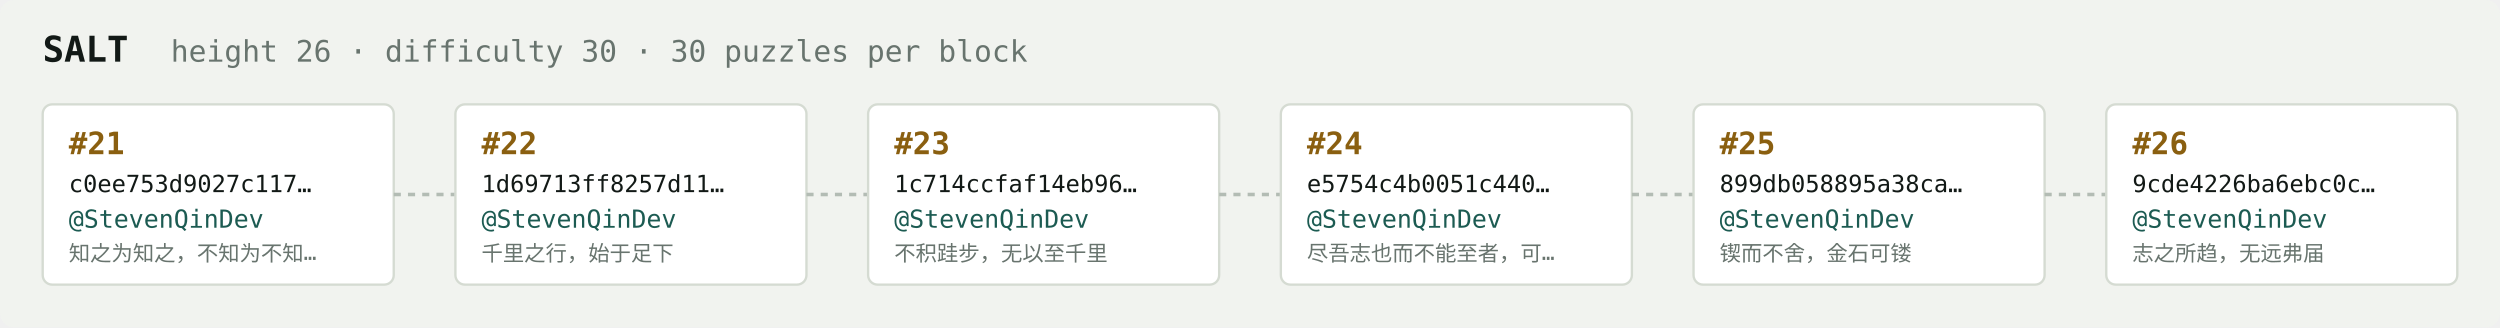
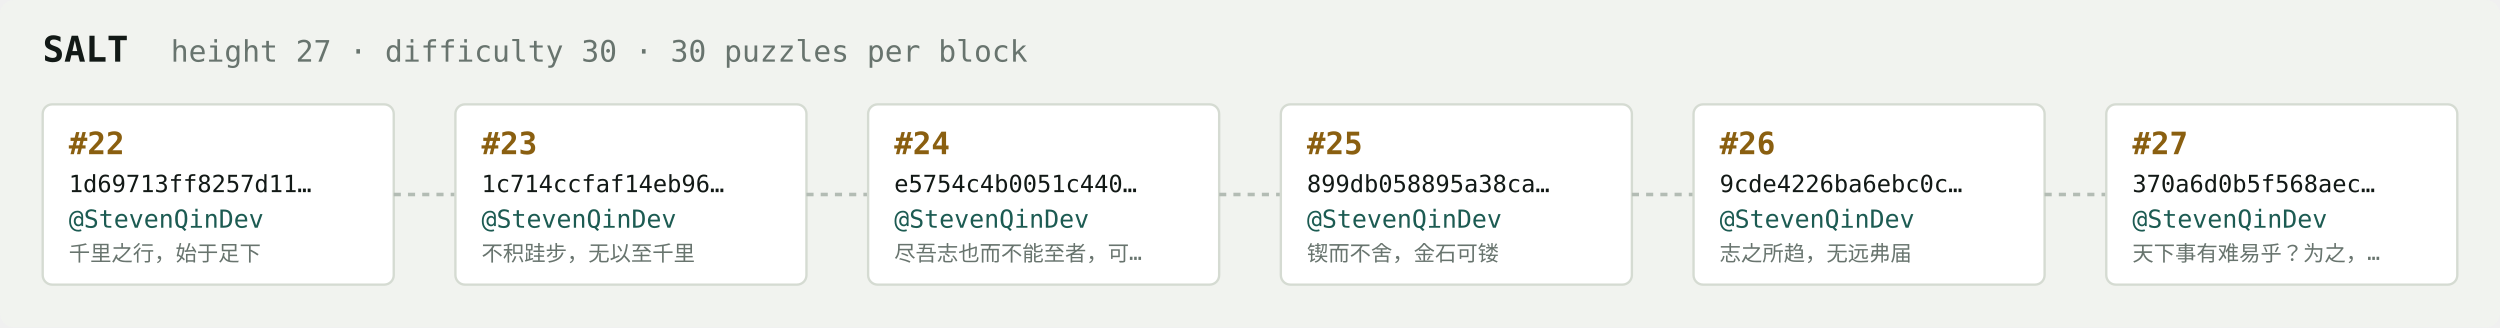
<svg xmlns="http://www.w3.org/2000/svg" width="1054" height="138" viewBox="0 0 1054 138" font-family="ui-monospace,SFMono-Regular,Menlo,monospace">
  <rect fill="#f1f3ef" width="1054" height="138" rx="6" />
  <text x="18" y="26" fill="#121916" font-size="15" font-weight="700">SALT</text>
-   <text x="72" y="26" fill="#68746e" font-size="12.5">height 26 · difficulty 30 · 30 puzzles per block</text>
+   <text x="72" y="26" fill="#68746e" font-size="12.5">height 27 · difficulty 30 · 30 puzzles per block</text>
  <rect x="18" y="44" width="148" height="76" rx="4" fill="#ffffff" stroke="#d5dbd2" stroke-width="1" />
-   <text x="29" y="65" fill="#8a5f10" font-size="13" font-weight="700">#21</text>
-   <text x="29" y="81" fill="#121916" font-size="10">c0ee753d9027c117…</text>
+   <text x="29" y="65" fill="#8a5f10" font-size="13" font-weight="700">#22</text>
+   <text x="29" y="81" fill="#121916" font-size="10">1d69713ff8257d11…</text>
  <text x="29" y="96" fill="#1c5b52" font-size="10.5">@StevenQinDev</text>
-   <text x="29" y="110" fill="#68746e" font-size="9">知之为知之，不知为不知…</text>
+   <text x="29" y="110" fill="#68746e" font-size="9">千里之行，始于足下</text>
  <line x1="166" y1="82.0" x2="192" y2="82.0" stroke="#b3bcb4" stroke-width="1.5" stroke-dasharray="3 3" />
  <rect x="192" y="44" width="148" height="76" rx="4" fill="#ffffff" stroke="#d5dbd2" stroke-width="1" />
-   <text x="203" y="65" fill="#8a5f10" font-size="13" font-weight="700">#22</text>
-   <text x="203" y="81" fill="#121916" font-size="10">1d69713ff8257d11…</text>
+   <text x="203" y="65" fill="#8a5f10" font-size="13" font-weight="700">#23</text>
+   <text x="203" y="81" fill="#121916" font-size="10">1c714ccfaf14eb96…</text>
  <text x="203" y="96" fill="#1c5b52" font-size="10.5">@StevenQinDev</text>
-   <text x="203" y="110" fill="#68746e" font-size="9">千里之行，始于足下</text>
+   <text x="203" y="110" fill="#68746e" font-size="9">不积跬步，无以至千里</text>
  <line x1="340" y1="82.0" x2="366" y2="82.0" stroke="#b3bcb4" stroke-width="1.5" stroke-dasharray="3 3" />
  <rect x="366" y="44" width="148" height="76" rx="4" fill="#ffffff" stroke="#d5dbd2" stroke-width="1" />
-   <text x="377" y="65" fill="#8a5f10" font-size="13" font-weight="700">#23</text>
-   <text x="377" y="81" fill="#121916" font-size="10">1c714ccfaf14eb96…</text>
+   <text x="377" y="65" fill="#8a5f10" font-size="13" font-weight="700">#24</text>
+   <text x="377" y="81" fill="#121916" font-size="10">e5754c4b0051c440…</text>
  <text x="377" y="96" fill="#1c5b52" font-size="10.5">@StevenQinDev</text>
-   <text x="377" y="110" fill="#68746e" font-size="9">不积跬步，无以至千里</text>
+   <text x="377" y="110" fill="#68746e" font-size="9">尽吾志也而不能至者，可…</text>
  <line x1="514" y1="82.0" x2="540" y2="82.0" stroke="#b3bcb4" stroke-width="1.5" stroke-dasharray="3 3" />
  <rect x="540" y="44" width="148" height="76" rx="4" fill="#ffffff" stroke="#d5dbd2" stroke-width="1" />
-   <text x="551" y="65" fill="#8a5f10" font-size="13" font-weight="700">#24</text>
-   <text x="551" y="81" fill="#121916" font-size="10">e5754c4b0051c440…</text>
+   <text x="551" y="65" fill="#8a5f10" font-size="13" font-weight="700">#25</text>
+   <text x="551" y="81" fill="#121916" font-size="10">899db058895a38ca…</text>
  <text x="551" y="96" fill="#1c5b52" font-size="10.5">@StevenQinDev</text>
-   <text x="551" y="110" fill="#68746e" font-size="9">尽吾志也而不能至者，可…</text>
+   <text x="551" y="110" fill="#68746e" font-size="9">锲而不舍，金石可镂</text>
  <line x1="688" y1="82.0" x2="714" y2="82.0" stroke="#b3bcb4" stroke-width="1.5" stroke-dasharray="3 3" />
  <rect x="714" y="44" width="148" height="76" rx="4" fill="#ffffff" stroke="#d5dbd2" stroke-width="1" />
-   <text x="725" y="65" fill="#8a5f10" font-size="13" font-weight="700">#25</text>
-   <text x="725" y="81" fill="#121916" font-size="10">899db058895a38ca…</text>
+   <text x="725" y="65" fill="#8a5f10" font-size="13" font-weight="700">#26</text>
+   <text x="725" y="81" fill="#121916" font-size="10">9cde4226ba6ebc0c…</text>
  <text x="725" y="96" fill="#1c5b52" font-size="10.5">@StevenQinDev</text>
-   <text x="725" y="110" fill="#68746e" font-size="9">锲而不舍，金石可镂</text>
+   <text x="725" y="110" fill="#68746e" font-size="9">志之所趋，无远弗届</text>
  <line x1="862" y1="82.0" x2="888" y2="82.0" stroke="#b3bcb4" stroke-width="1.5" stroke-dasharray="3 3" />
  <rect x="888" y="44" width="148" height="76" rx="4" fill="#ffffff" stroke="#d5dbd2" stroke-width="1" />
-   <text x="899" y="65" fill="#8a5f10" font-size="13" font-weight="700">#26</text>
-   <text x="899" y="81" fill="#121916" font-size="10">9cde4226ba6ebc0c…</text>
+   <text x="899" y="65" fill="#8a5f10" font-size="13" font-weight="700">#27</text>
+   <text x="899" y="81" fill="#121916" font-size="10">370a6d0b5f568aec…</text>
  <text x="899" y="96" fill="#1c5b52" font-size="10.5">@StevenQinDev</text>
-   <text x="899" y="110" fill="#68746e" font-size="9">志之所趋，无远弗届</text>
+   <text x="899" y="110" fill="#68746e" font-size="9">天下事有难易乎？为之，…</text>
</svg>
